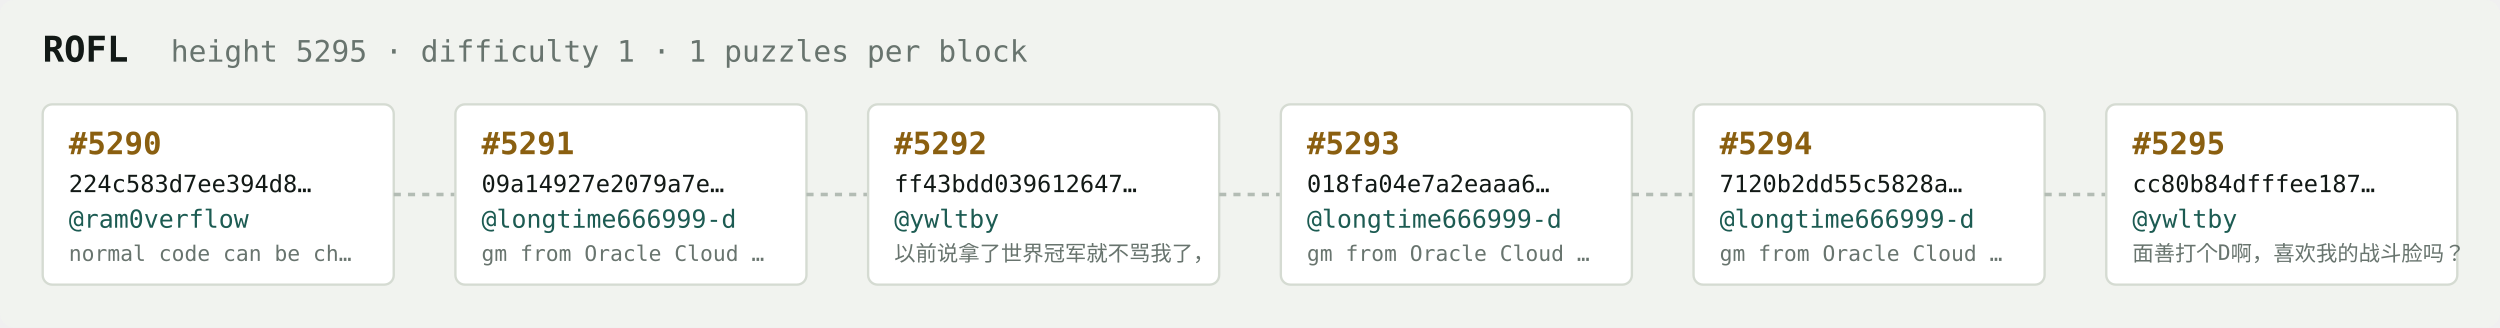
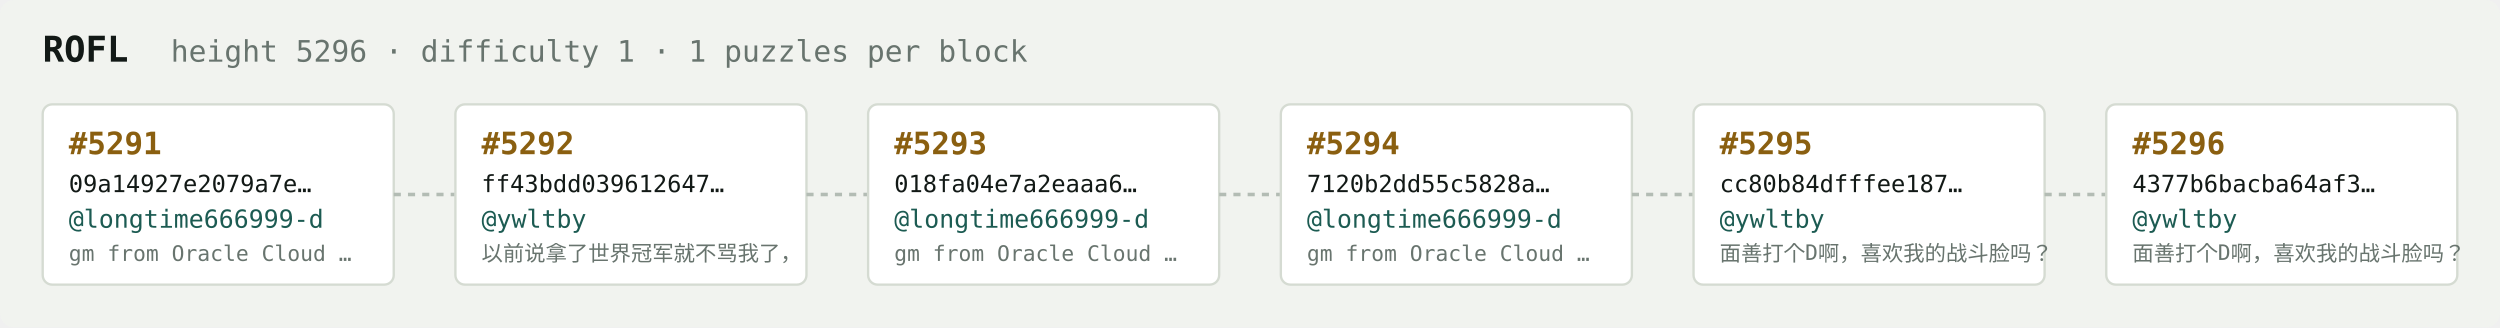
<svg xmlns="http://www.w3.org/2000/svg" width="1054" height="138" viewBox="0 0 1054 138" font-family="ui-monospace,SFMono-Regular,Menlo,monospace">
  <rect fill="#f1f3ef" width="1054" height="138" rx="6" />
  <text x="18" y="26" fill="#121916" font-size="15" font-weight="700">ROFL</text>
-   <text x="72" y="26" fill="#68746e" font-size="12.5">height 5295 · difficulty 1 · 1 puzzles per block</text>
+   <text x="72" y="26" fill="#68746e" font-size="12.5">height 5296 · difficulty 1 · 1 puzzles per block</text>
  <rect x="18" y="44" width="148" height="76" rx="4" fill="#ffffff" stroke="#d5dbd2" stroke-width="1" />
-   <text x="29" y="65" fill="#8a5f10" font-size="13" font-weight="700">#5290</text>
-   <text x="29" y="81" fill="#121916" font-size="10">224c583d7ee394d8…</text>
-   <text x="29" y="96" fill="#1c5b52" font-size="10.5">@ram0verflow</text>
-   <text x="29" y="110" fill="#68746e" font-size="9">normal code can be ch…</text>
+   <text x="29" y="65" fill="#8a5f10" font-size="13" font-weight="700">#5291</text>
+   <text x="29" y="81" fill="#121916" font-size="10">09a14927e2079a7e…</text>
+   <text x="29" y="96" fill="#1c5b52" font-size="10.5">@longtime666999-d</text>
+   <text x="29" y="110" fill="#68746e" font-size="9">gm from Oracle Cloud …</text>
  <line x1="166" y1="82.0" x2="192" y2="82.0" stroke="#b3bcb4" stroke-width="1.5" stroke-dasharray="3 3" />
  <rect x="192" y="44" width="148" height="76" rx="4" fill="#ffffff" stroke="#d5dbd2" stroke-width="1" />
-   <text x="203" y="65" fill="#8a5f10" font-size="13" font-weight="700">#5291</text>
-   <text x="203" y="81" fill="#121916" font-size="10">09a14927e2079a7e…</text>
-   <text x="203" y="96" fill="#1c5b52" font-size="10.5">@longtime666999-d</text>
-   <text x="203" y="110" fill="#68746e" font-size="9">gm from Oracle Cloud …</text>
+   <text x="203" y="65" fill="#8a5f10" font-size="13" font-weight="700">#5292</text>
+   <text x="203" y="81" fill="#121916" font-size="10">ff43bdd039612647…</text>
+   <text x="203" y="96" fill="#1c5b52" font-size="10.5">@ywltby</text>
+   <text x="203" y="110" fill="#68746e" font-size="9">以前说拿了世界冠军就不骂我了，</text>
  <line x1="340" y1="82.0" x2="366" y2="82.0" stroke="#b3bcb4" stroke-width="1.5" stroke-dasharray="3 3" />
  <rect x="366" y="44" width="148" height="76" rx="4" fill="#ffffff" stroke="#d5dbd2" stroke-width="1" />
-   <text x="377" y="65" fill="#8a5f10" font-size="13" font-weight="700">#5292</text>
-   <text x="377" y="81" fill="#121916" font-size="10">ff43bdd039612647…</text>
-   <text x="377" y="96" fill="#1c5b52" font-size="10.5">@ywltby</text>
-   <text x="377" y="110" fill="#68746e" font-size="9">以前说拿了世界冠军就不骂我了，</text>
+   <text x="377" y="65" fill="#8a5f10" font-size="13" font-weight="700">#5293</text>
+   <text x="377" y="81" fill="#121916" font-size="10">018fa04e7a2eaaa6…</text>
+   <text x="377" y="96" fill="#1c5b52" font-size="10.5">@longtime666999-d</text>
+   <text x="377" y="110" fill="#68746e" font-size="9">gm from Oracle Cloud …</text>
  <line x1="514" y1="82.0" x2="540" y2="82.0" stroke="#b3bcb4" stroke-width="1.5" stroke-dasharray="3 3" />
  <rect x="540" y="44" width="148" height="76" rx="4" fill="#ffffff" stroke="#d5dbd2" stroke-width="1" />
-   <text x="551" y="65" fill="#8a5f10" font-size="13" font-weight="700">#5293</text>
-   <text x="551" y="81" fill="#121916" font-size="10">018fa04e7a2eaaa6…</text>
+   <text x="551" y="65" fill="#8a5f10" font-size="13" font-weight="700">#5294</text>
+   <text x="551" y="81" fill="#121916" font-size="10">7120b2dd55c5828a…</text>
  <text x="551" y="96" fill="#1c5b52" font-size="10.5">@longtime666999-d</text>
  <text x="551" y="110" fill="#68746e" font-size="9">gm from Oracle Cloud …</text>
  <line x1="688" y1="82.0" x2="714" y2="82.0" stroke="#b3bcb4" stroke-width="1.5" stroke-dasharray="3 3" />
  <rect x="714" y="44" width="148" height="76" rx="4" fill="#ffffff" stroke="#d5dbd2" stroke-width="1" />
-   <text x="725" y="65" fill="#8a5f10" font-size="13" font-weight="700">#5294</text>
-   <text x="725" y="81" fill="#121916" font-size="10">7120b2dd55c5828a…</text>
-   <text x="725" y="96" fill="#1c5b52" font-size="10.5">@longtime666999-d</text>
-   <text x="725" y="110" fill="#68746e" font-size="9">gm from Oracle Cloud …</text>
+   <text x="725" y="65" fill="#8a5f10" font-size="13" font-weight="700">#5295</text>
+   <text x="725" y="81" fill="#121916" font-size="10">cc80b84dfffee187…</text>
+   <text x="725" y="96" fill="#1c5b52" font-size="10.5">@ywltby</text>
+   <text x="725" y="110" fill="#68746e" font-size="9">面善打个D啊，喜欢我的战斗脸吗？</text>
  <line x1="862" y1="82.0" x2="888" y2="82.0" stroke="#b3bcb4" stroke-width="1.5" stroke-dasharray="3 3" />
  <rect x="888" y="44" width="148" height="76" rx="4" fill="#ffffff" stroke="#d5dbd2" stroke-width="1" />
-   <text x="899" y="65" fill="#8a5f10" font-size="13" font-weight="700">#5295</text>
-   <text x="899" y="81" fill="#121916" font-size="10">cc80b84dfffee187…</text>
+   <text x="899" y="65" fill="#8a5f10" font-size="13" font-weight="700">#5296</text>
+   <text x="899" y="81" fill="#121916" font-size="10">4377b6bacba64af3…</text>
  <text x="899" y="96" fill="#1c5b52" font-size="10.5">@ywltby</text>
  <text x="899" y="110" fill="#68746e" font-size="9">面善打个D啊，喜欢我的战斗脸吗？</text>
</svg>
